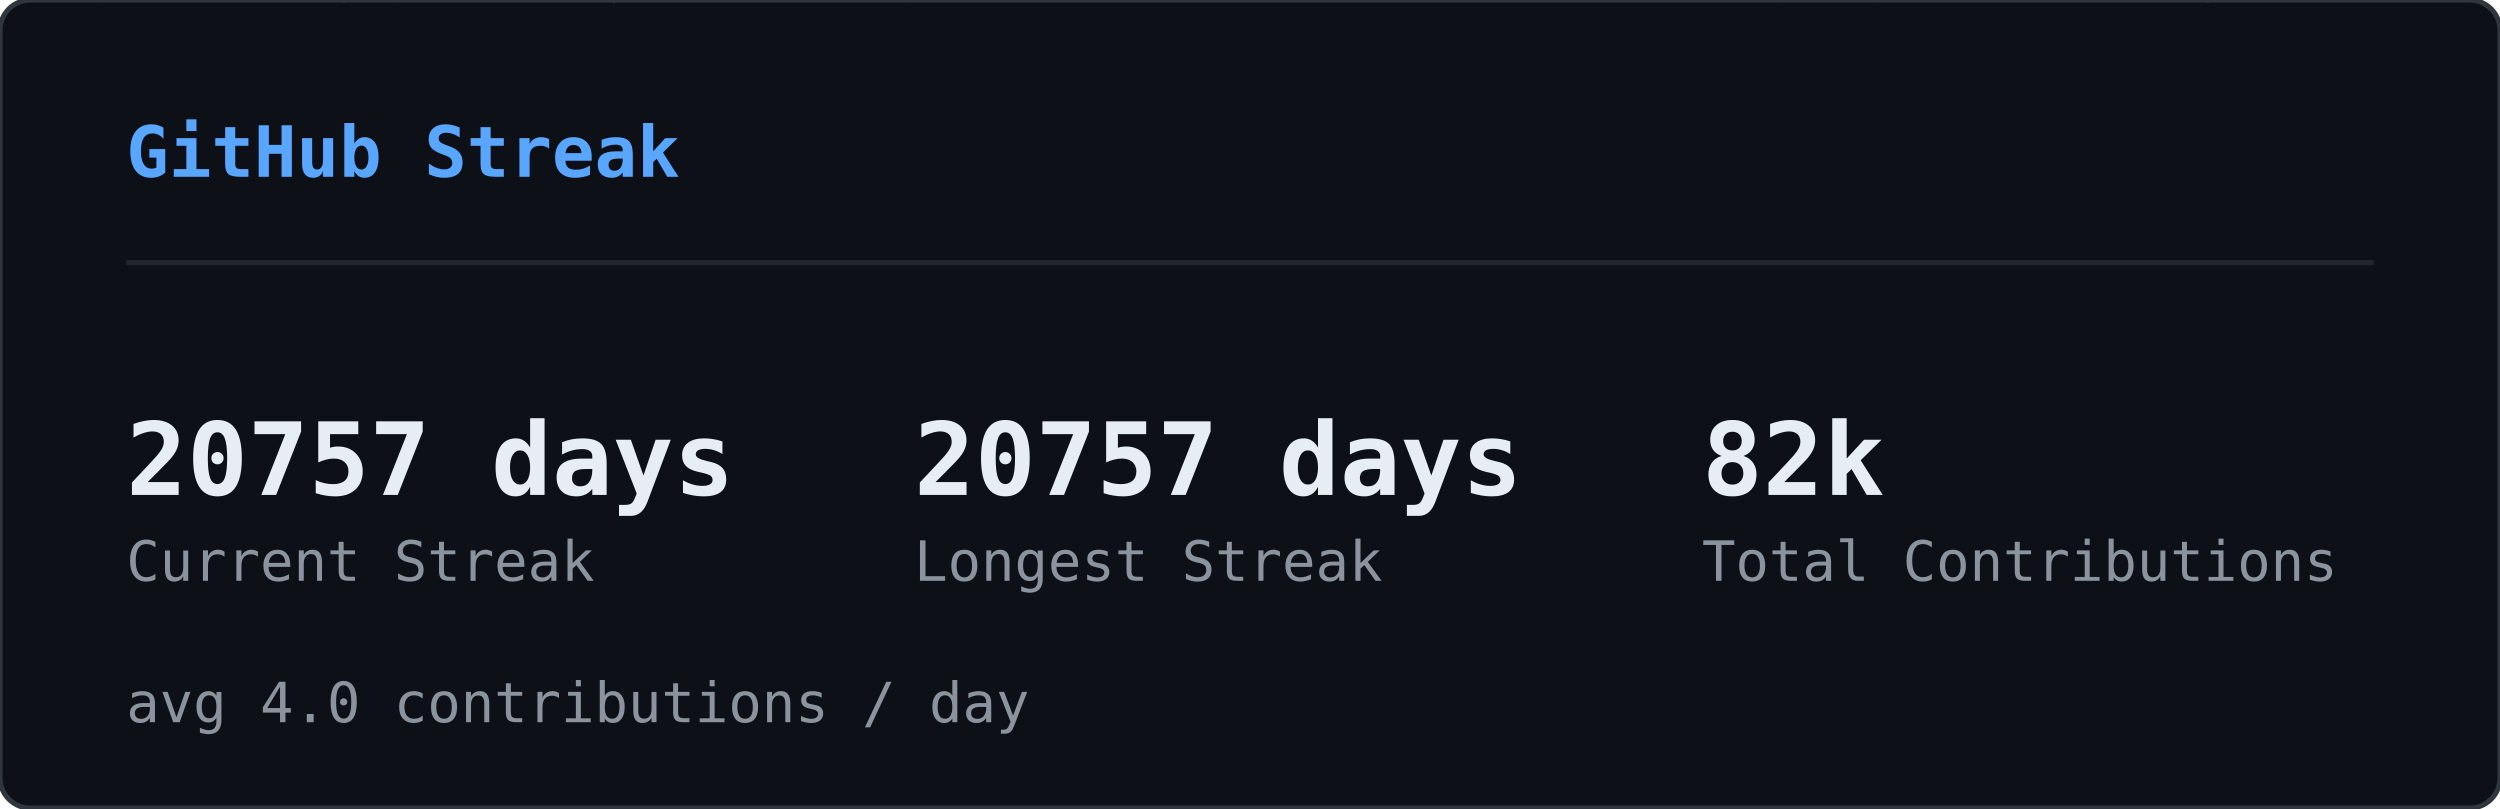
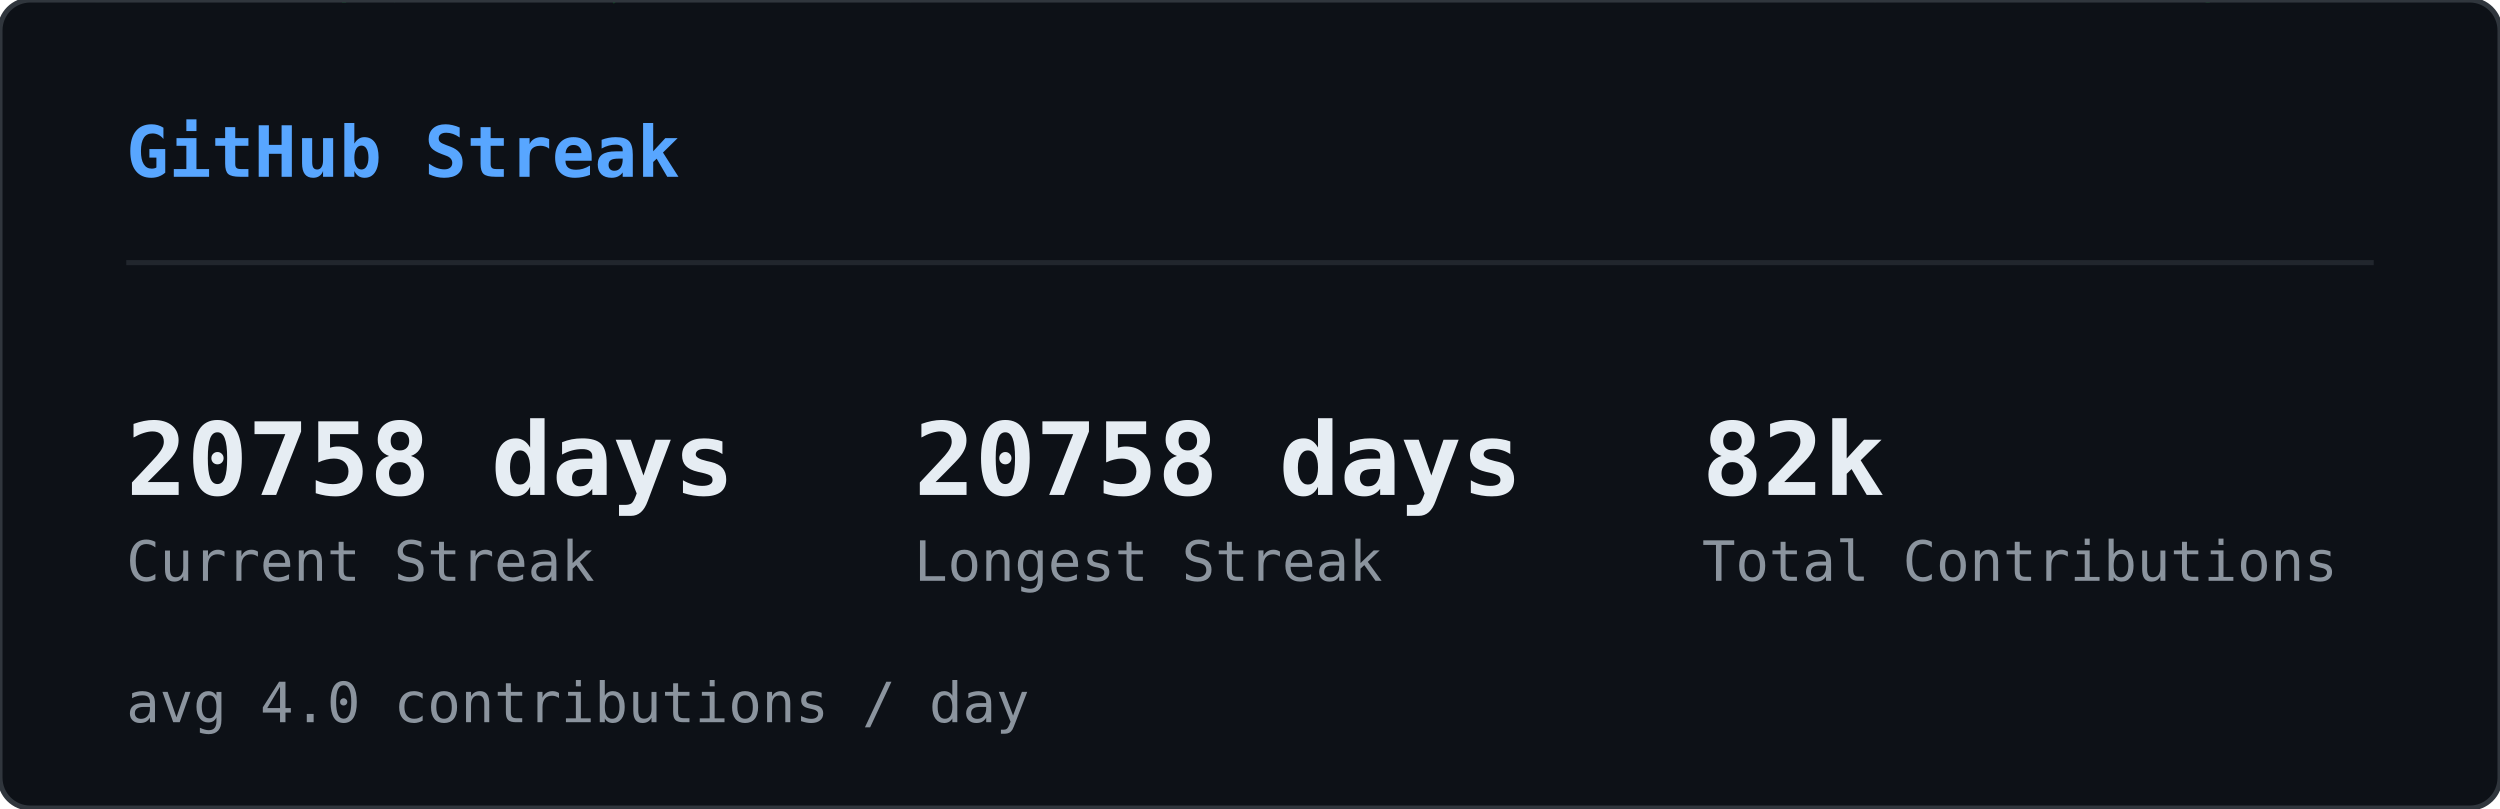
<svg xmlns="http://www.w3.org/2000/svg" width="495" height="160" viewBox="0 0 495 160">
  <defs>
    <clipPath id="sk-clip">
      <rect width="495" height="160" rx="6" />
    </clipPath>
  </defs>
  <rect width="495" height="160" rx="6" fill="#0d1117" />
  <g clip-path="url(#sk-clip)">
    <g opacity="0.22">
      <style>@keyframes sk0{from{transform:translateY(-60px)}to{transform:translateY(174px)}}@keyframes sk1{from{transform:translateY(-46px)}to{transform:translateY(174px)}}@keyframes sk2{from{transform:translateY(-46px)}to{transform:translateY(174px)}}@keyframes sk3{from{transform:translateY(-60px)}to{transform:translateY(174px)}}@keyframes sk4{from{transform:translateY(-74px)}to{transform:translateY(174px)}}@keyframes sk5{from{transform:translateY(-60px)}to{transform:translateY(174px)}}@keyframes sk6{from{transform:translateY(-60px)}to{transform:translateY(174px)}}@keyframes sk7{from{transform:translateY(-46px)}to{transform:translateY(174px)}}@keyframes sk8{from{transform:translateY(-88px)}to{transform:translateY(174px)}}@keyframes sk9{from{transform:translateY(-60px)}to{transform:translateY(174px)}}@keyframes sk10{from{transform:translateY(-60px)}to{transform:translateY(174px)}}@keyframes sk11{from{transform:translateY(-88px)}to{transform:translateY(174px)}}@keyframes sk12{from{transform:translateY(-60px)}to{transform:translateY(174px)}}@keyframes sk13{from{transform:translateY(-60px)}to{transform:translateY(174px)}}@keyframes sk14{from{transform:translateY(-46px)}to{transform:translateY(174px)}}@keyframes sk15{from{transform:translateY(-88px)}to{transform:translateY(174px)}}@keyframes sk16{from{transform:translateY(-74px)}to{transform:translateY(174px)}}@keyframes sk17{from{transform:translateY(-60px)}to{transform:translateY(174px)}}@keyframes sk18{from{transform:translateY(-60px)}to{transform:translateY(174px)}}@keyframes sk19{from{transform:translateY(-88px)}to{transform:translateY(174px)}}@keyframes sk20{from{transform:translateY(-74px)}to{transform:translateY(174px)}}@keyframes sk21{from{transform:translateY(-60px)}to{transform:translateY(174px)}}@keyframes sk22{from{transform:translateY(-60px)}to{transform:translateY(174px)}}@keyframes sk23{from{transform:translateY(-60px)}to{transform:translateY(174px)}}@keyframes sk24{from{transform:translateY(-88px)}to{transform:translateY(174px)}}@keyframes sk25{from{transform:translateY(-60px)}to{transform:translateY(174px)}}@keyframes sk26{from{transform:translateY(-88px)}to{transform:translateY(174px)}}@keyframes sk27{from{transform:translateY(-74px)}to{transform:translateY(174px)}}@keyframes sk28{from{transform:translateY(-88px)}to{transform:translateY(174px)}}@keyframes sk29{from{transform:translateY(-46px)}to{transform:translateY(174px)}}@keyframes sk30{from{transform:translateY(-60px)}to{transform:translateY(174px)}}@keyframes sk31{from{transform:translateY(-88px)}to{transform:translateY(174px)}}@keyframes sk32{from{transform:translateY(-88px)}to{transform:translateY(174px)}}@keyframes sk33{from{transform:translateY(-46px)}to{transform:translateY(174px)}}@keyframes sk34{from{transform:translateY(-46px)}to{transform:translateY(174px)}}@keyframes sk35{from{transform:translateY(-46px)}to{transform:translateY(174px)}}@keyframes sk36{from{transform:translateY(-74px)}to{transform:translateY(174px)}}@keyframes sk37{from{transform:translateY(-46px)}to{transform:translateY(174px)}}</style>
      <g style="animation:sk0 1.64s linear infinite;animation-delay:-1.62s">
        <text x="46" y="0" font-family="monospace" font-size="12" fill="#00ff41">ﾒ</text>
        <text x="46" y="-14" font-family="monospace" font-size="12" fill="#00ff41" opacity="0.80">5</text>
        <text x="46" y="-28" font-family="monospace" font-size="12" fill="#00ff41" opacity="0.60">ﾐ</text>
        <text x="46" y="-42" font-family="monospace" font-size="12" fill="#00ff41" opacity="0.40">ｯ</text>
        <text x="46" y="-56" font-family="monospace" font-size="12" fill="#00ff41" opacity="0.20">1</text>
      </g>
      <g style="animation:sk1 2.46s linear infinite;animation-delay:-1.57s">
        <text x="308" y="0" font-family="monospace" font-size="12" fill="#00ff41">ﾁ</text>
        <text x="308" y="-14" font-family="monospace" font-size="12" fill="#00ff41" opacity="0.75">ｹ</text>
        <text x="308" y="-28" font-family="monospace" font-size="12" fill="#00ff41" opacity="0.50">1</text>
        <text x="308" y="-42" font-family="monospace" font-size="12" fill="#00ff41" opacity="0.25">ﾚ</text>
      </g>
      <g style="animation:sk2 1.54s linear infinite;animation-delay:-0.32s">
        <text x="11" y="0" font-family="monospace" font-size="12" fill="#00ff41">ﾘ</text>
        <text x="11" y="-14" font-family="monospace" font-size="12" fill="#00ff41" opacity="0.75">ﾙ</text>
        <text x="11" y="-28" font-family="monospace" font-size="12" fill="#00ff41" opacity="0.50">ﾌ</text>
        <text x="11" y="-42" font-family="monospace" font-size="12" fill="#00ff41" opacity="0.25">ﾗ</text>
      </g>
      <g style="animation:sk3 1.58s linear infinite;animation-delay:-1.14s">
        <text x="369" y="0" font-family="monospace" font-size="12" fill="#00ff41">ｳ</text>
        <text x="369" y="-14" font-family="monospace" font-size="12" fill="#00ff41" opacity="0.80">ﾃ</text>
        <text x="369" y="-28" font-family="monospace" font-size="12" fill="#00ff41" opacity="0.60">ﾝ</text>
        <text x="369" y="-42" font-family="monospace" font-size="12" fill="#00ff41" opacity="0.40">ﾃ</text>
        <text x="369" y="-56" font-family="monospace" font-size="12" fill="#00ff41" opacity="0.20">5</text>
      </g>
      <g style="animation:sk4 1.92s linear infinite;animation-delay:-0.21s">
        <text x="194" y="0" font-family="monospace" font-size="12" fill="#00ff41">ﾁ</text>
        <text x="194" y="-14" font-family="monospace" font-size="12" fill="#00ff41" opacity="0.83">ｱ</text>
        <text x="194" y="-28" font-family="monospace" font-size="12" fill="#00ff41" opacity="0.67">ﾓ</text>
        <text x="194" y="-42" font-family="monospace" font-size="12" fill="#00ff41" opacity="0.50">ｾ</text>
        <text x="194" y="-56" font-family="monospace" font-size="12" fill="#00ff41" opacity="0.33">7</text>
        <text x="194" y="-70" font-family="monospace" font-size="12" fill="#00ff41" opacity="0.17">ﾐ</text>
      </g>
      <g style="animation:sk5 2.06s linear infinite;animation-delay:-1.45s">
        <text x="268" y="0" font-family="monospace" font-size="12" fill="#00ff41">ﾅ</text>
        <text x="268" y="-14" font-family="monospace" font-size="12" fill="#00ff41" opacity="0.80">ｹ</text>
        <text x="268" y="-28" font-family="monospace" font-size="12" fill="#00ff41" opacity="0.60">ﾕ</text>
        <text x="268" y="-42" font-family="monospace" font-size="12" fill="#00ff41" opacity="0.40">ﾃ</text>
        <text x="268" y="-56" font-family="monospace" font-size="12" fill="#00ff41" opacity="0.20">ﾄ</text>
      </g>
      <g style="animation:sk6 3.12s linear infinite;animation-delay:-1.90s">
        <text x="187" y="0" font-family="monospace" font-size="12" fill="#00ff41">ﾜ</text>
        <text x="187" y="-14" font-family="monospace" font-size="12" fill="#00ff41" opacity="0.80">ｯ</text>
        <text x="187" y="-28" font-family="monospace" font-size="12" fill="#00ff41" opacity="0.60">4</text>
        <text x="187" y="-42" font-family="monospace" font-size="12" fill="#00ff41" opacity="0.40">7</text>
        <text x="187" y="-56" font-family="monospace" font-size="12" fill="#00ff41" opacity="0.20">ｧ</text>
      </g>
      <g style="animation:sk7 2.67s linear infinite;animation-delay:-1.70s">
        <text x="104" y="0" font-family="monospace" font-size="12" fill="#00ff41">ﾂ</text>
        <text x="104" y="-14" font-family="monospace" font-size="12" fill="#00ff41" opacity="0.75">ﾈ</text>
        <text x="104" y="-28" font-family="monospace" font-size="12" fill="#00ff41" opacity="0.50">ﾂ</text>
        <text x="104" y="-42" font-family="monospace" font-size="12" fill="#00ff41" opacity="0.25">ｶ</text>
      </g>
      <g style="animation:sk8 2.17s linear infinite;animation-delay:-2.04s">
        <text x="275" y="0" font-family="monospace" font-size="12" fill="#00ff41">ｫ</text>
        <text x="275" y="-14" font-family="monospace" font-size="12" fill="#00ff41" opacity="0.86">ﾉ</text>
        <text x="275" y="-28" font-family="monospace" font-size="12" fill="#00ff41" opacity="0.71">0</text>
        <text x="275" y="-42" font-family="monospace" font-size="12" fill="#00ff41" opacity="0.57">ｳ</text>
        <text x="275" y="-56" font-family="monospace" font-size="12" fill="#00ff41" opacity="0.43">ﾈ</text>
        <text x="275" y="-70" font-family="monospace" font-size="12" fill="#00ff41" opacity="0.29">1</text>
        <text x="275" y="-84" font-family="monospace" font-size="12" fill="#00ff41" opacity="0.14">ﾕ</text>
      </g>
      <g style="animation:sk9 1.51s linear infinite;animation-delay:-0.02s">
        <text x="75" y="0" font-family="monospace" font-size="12" fill="#00ff41">ｷ</text>
        <text x="75" y="-14" font-family="monospace" font-size="12" fill="#00ff41" opacity="0.80">ｪ</text>
        <text x="75" y="-28" font-family="monospace" font-size="12" fill="#00ff41" opacity="0.60">5</text>
        <text x="75" y="-42" font-family="monospace" font-size="12" fill="#00ff41" opacity="0.40">8</text>
        <text x="75" y="-56" font-family="monospace" font-size="12" fill="#00ff41" opacity="0.20">ﾁ</text>
      </g>
      <g style="animation:sk10 3.16s linear infinite;animation-delay:-1.48s">
        <text x="292" y="0" font-family="monospace" font-size="12" fill="#00ff41">ﾕ</text>
        <text x="292" y="-14" font-family="monospace" font-size="12" fill="#00ff41" opacity="0.80">ﾛ</text>
        <text x="292" y="-28" font-family="monospace" font-size="12" fill="#00ff41" opacity="0.60">ｶ</text>
        <text x="292" y="-42" font-family="monospace" font-size="12" fill="#00ff41" opacity="0.40">ｻ</text>
        <text x="292" y="-56" font-family="monospace" font-size="12" fill="#00ff41" opacity="0.20">ﾀ</text>
      </g>
      <g style="animation:sk11 1.90s linear infinite;animation-delay:-1.77s">
        <text x="73" y="0" font-family="monospace" font-size="12" fill="#00ff41">ｭ</text>
        <text x="73" y="-14" font-family="monospace" font-size="12" fill="#00ff41" opacity="0.86">ﾑ</text>
        <text x="73" y="-28" font-family="monospace" font-size="12" fill="#00ff41" opacity="0.71">ｴ</text>
        <text x="73" y="-42" font-family="monospace" font-size="12" fill="#00ff41" opacity="0.57">ﾕ</text>
        <text x="73" y="-56" font-family="monospace" font-size="12" fill="#00ff41" opacity="0.43">ﾕ</text>
        <text x="73" y="-70" font-family="monospace" font-size="12" fill="#00ff41" opacity="0.29">0</text>
        <text x="73" y="-84" font-family="monospace" font-size="12" fill="#00ff41" opacity="0.14">ﾒ</text>
      </g>
      <g style="animation:sk12 2.90s linear infinite;animation-delay:-2.10s">
        <text x="100" y="0" font-family="monospace" font-size="12" fill="#00ff41">4</text>
        <text x="100" y="-14" font-family="monospace" font-size="12" fill="#00ff41" opacity="0.80">ﾒ</text>
        <text x="100" y="-28" font-family="monospace" font-size="12" fill="#00ff41" opacity="0.60">4</text>
        <text x="100" y="-42" font-family="monospace" font-size="12" fill="#00ff41" opacity="0.40">ｯ</text>
        <text x="100" y="-56" font-family="monospace" font-size="12" fill="#00ff41" opacity="0.20">ﾔ</text>
      </g>
      <g style="animation:sk13 2.39s linear infinite;animation-delay:-0.35s">
        <text x="65" y="0" font-family="monospace" font-size="12" fill="#00ff41">ﾈ</text>
        <text x="65" y="-14" font-family="monospace" font-size="12" fill="#00ff41" opacity="0.80">ﾑ</text>
        <text x="65" y="-28" font-family="monospace" font-size="12" fill="#00ff41" opacity="0.60">ﾊ</text>
        <text x="65" y="-42" font-family="monospace" font-size="12" fill="#00ff41" opacity="0.40">ﾘ</text>
        <text x="65" y="-56" font-family="monospace" font-size="12" fill="#00ff41" opacity="0.20">ﾐ</text>
      </g>
      <g style="animation:sk14 1.63s linear infinite;animation-delay:-0.03s">
        <text x="144" y="0" font-family="monospace" font-size="12" fill="#00ff41">ﾍ</text>
        <text x="144" y="-14" font-family="monospace" font-size="12" fill="#00ff41" opacity="0.75">ｧ</text>
        <text x="144" y="-28" font-family="monospace" font-size="12" fill="#00ff41" opacity="0.50">0</text>
        <text x="144" y="-42" font-family="monospace" font-size="12" fill="#00ff41" opacity="0.25">ﾏ</text>
      </g>
      <g style="animation:sk15 2.70s linear infinite;animation-delay:-1.72s">
        <text x="407" y="0" font-family="monospace" font-size="12" fill="#00ff41">ﾌ</text>
        <text x="407" y="-14" font-family="monospace" font-size="12" fill="#00ff41" opacity="0.86">ｩ</text>
        <text x="407" y="-28" font-family="monospace" font-size="12" fill="#00ff41" opacity="0.71">8</text>
        <text x="407" y="-42" font-family="monospace" font-size="12" fill="#00ff41" opacity="0.57">ｵ</text>
        <text x="407" y="-56" font-family="monospace" font-size="12" fill="#00ff41" opacity="0.43">ﾎ</text>
        <text x="407" y="-70" font-family="monospace" font-size="12" fill="#00ff41" opacity="0.29">ｨ</text>
        <text x="407" y="-84" font-family="monospace" font-size="12" fill="#00ff41" opacity="0.14">ﾐ</text>
      </g>
      <g style="animation:sk16 2.63s linear infinite;animation-delay:-1.25s">
        <text x="100" y="0" font-family="monospace" font-size="12" fill="#00ff41">ﾂ</text>
        <text x="100" y="-14" font-family="monospace" font-size="12" fill="#00ff41" opacity="0.83">1</text>
        <text x="100" y="-28" font-family="monospace" font-size="12" fill="#00ff41" opacity="0.67">ﾔ</text>
        <text x="100" y="-42" font-family="monospace" font-size="12" fill="#00ff41" opacity="0.50">ｻ</text>
        <text x="100" y="-56" font-family="monospace" font-size="12" fill="#00ff41" opacity="0.33">ﾊ</text>
        <text x="100" y="-70" font-family="monospace" font-size="12" fill="#00ff41" opacity="0.17">ﾀ</text>
      </g>
      <g style="animation:sk17 2.50s linear infinite;animation-delay:-0.17s">
        <text x="434" y="0" font-family="monospace" font-size="12" fill="#00ff41">ﾈ</text>
        <text x="434" y="-14" font-family="monospace" font-size="12" fill="#00ff41" opacity="0.80">ｸ</text>
        <text x="434" y="-28" font-family="monospace" font-size="12" fill="#00ff41" opacity="0.60">ﾗ</text>
        <text x="434" y="-42" font-family="monospace" font-size="12" fill="#00ff41" opacity="0.40">4</text>
        <text x="434" y="-56" font-family="monospace" font-size="12" fill="#00ff41" opacity="0.20">ｻ</text>
      </g>
      <g style="animation:sk18 1.66s linear infinite;animation-delay:-0.90s">
        <text x="426" y="0" font-family="monospace" font-size="12" fill="#00ff41">ﾓ</text>
        <text x="426" y="-14" font-family="monospace" font-size="12" fill="#00ff41" opacity="0.80">ｸ</text>
        <text x="426" y="-28" font-family="monospace" font-size="12" fill="#00ff41" opacity="0.60">ﾀ</text>
        <text x="426" y="-42" font-family="monospace" font-size="12" fill="#00ff41" opacity="0.40">ｽ</text>
        <text x="426" y="-56" font-family="monospace" font-size="12" fill="#00ff41" opacity="0.20">ｶ</text>
      </g>
      <g style="animation:sk19 3.12s linear infinite;animation-delay:-0.85s">
        <text x="120" y="0" font-family="monospace" font-size="12" fill="#00ff41">ﾀ</text>
        <text x="120" y="-14" font-family="monospace" font-size="12" fill="#00ff41" opacity="0.86">ﾅ</text>
        <text x="120" y="-28" font-family="monospace" font-size="12" fill="#00ff41" opacity="0.71">ｮ</text>
        <text x="120" y="-42" font-family="monospace" font-size="12" fill="#00ff41" opacity="0.57">ｧ</text>
        <text x="120" y="-56" font-family="monospace" font-size="12" fill="#00ff41" opacity="0.43">ﾎ</text>
        <text x="120" y="-70" font-family="monospace" font-size="12" fill="#00ff41" opacity="0.29">ｬ</text>
        <text x="120" y="-84" font-family="monospace" font-size="12" fill="#00ff41" opacity="0.14">ｺ</text>
      </g>
      <g style="animation:sk20 3.17s linear infinite;animation-delay:-2.86s">
        <text x="166" y="0" font-family="monospace" font-size="12" fill="#00ff41">8</text>
        <text x="166" y="-14" font-family="monospace" font-size="12" fill="#00ff41" opacity="0.83">ﾐ</text>
        <text x="166" y="-28" font-family="monospace" font-size="12" fill="#00ff41" opacity="0.67">ﾖ</text>
        <text x="166" y="-42" font-family="monospace" font-size="12" fill="#00ff41" opacity="0.50">0</text>
        <text x="166" y="-56" font-family="monospace" font-size="12" fill="#00ff41" opacity="0.33">ｧ</text>
        <text x="166" y="-70" font-family="monospace" font-size="12" fill="#00ff41" opacity="0.17">ﾕ</text>
      </g>
      <g style="animation:sk21 1.55s linear infinite;animation-delay:-0.91s">
        <text x="227" y="0" font-family="monospace" font-size="12" fill="#00ff41">ﾚ</text>
        <text x="227" y="-14" font-family="monospace" font-size="12" fill="#00ff41" opacity="0.80">ｴ</text>
        <text x="227" y="-28" font-family="monospace" font-size="12" fill="#00ff41" opacity="0.60">0</text>
        <text x="227" y="-42" font-family="monospace" font-size="12" fill="#00ff41" opacity="0.40">ｫ</text>
        <text x="227" y="-56" font-family="monospace" font-size="12" fill="#00ff41" opacity="0.20">ｳ</text>
      </g>
      <g style="animation:sk22 2.74s linear infinite;animation-delay:-2.51s">
        <text x="349" y="0" font-family="monospace" font-size="12" fill="#00ff41">9</text>
        <text x="349" y="-14" font-family="monospace" font-size="12" fill="#00ff41" opacity="0.80">5</text>
        <text x="349" y="-28" font-family="monospace" font-size="12" fill="#00ff41" opacity="0.60">ｾ</text>
        <text x="349" y="-42" font-family="monospace" font-size="12" fill="#00ff41" opacity="0.40">ｷ</text>
        <text x="349" y="-56" font-family="monospace" font-size="12" fill="#00ff41" opacity="0.20">1</text>
      </g>
      <g style="animation:sk23 2.38s linear infinite;animation-delay:-1.95s">
        <text x="197" y="0" font-family="monospace" font-size="12" fill="#00ff41">3</text>
        <text x="197" y="-14" font-family="monospace" font-size="12" fill="#00ff41" opacity="0.80">ｴ</text>
        <text x="197" y="-28" font-family="monospace" font-size="12" fill="#00ff41" opacity="0.60">ｩ</text>
        <text x="197" y="-42" font-family="monospace" font-size="12" fill="#00ff41" opacity="0.40">ﾚ</text>
        <text x="197" y="-56" font-family="monospace" font-size="12" fill="#00ff41" opacity="0.20">ﾁ</text>
      </g>
      <g style="animation:sk24 2.18s linear infinite;animation-delay:-1.74s">
        <text x="178" y="0" font-family="monospace" font-size="12" fill="#00ff41">ｳ</text>
        <text x="178" y="-14" font-family="monospace" font-size="12" fill="#00ff41" opacity="0.86">ﾒ</text>
        <text x="178" y="-28" font-family="monospace" font-size="12" fill="#00ff41" opacity="0.71">ﾙ</text>
        <text x="178" y="-42" font-family="monospace" font-size="12" fill="#00ff41" opacity="0.57">ｨ</text>
        <text x="178" y="-56" font-family="monospace" font-size="12" fill="#00ff41" opacity="0.43">ﾌ</text>
        <text x="178" y="-70" font-family="monospace" font-size="12" fill="#00ff41" opacity="0.29">ﾄ</text>
        <text x="178" y="-84" font-family="monospace" font-size="12" fill="#00ff41" opacity="0.14">ﾗ</text>
      </g>
      <g style="animation:sk25 1.98s linear infinite;animation-delay:-1.87s">
        <text x="193" y="0" font-family="monospace" font-size="12" fill="#00ff41">ﾌ</text>
        <text x="193" y="-14" font-family="monospace" font-size="12" fill="#00ff41" opacity="0.80">ﾎ</text>
        <text x="193" y="-28" font-family="monospace" font-size="12" fill="#00ff41" opacity="0.60">ｿ</text>
        <text x="193" y="-42" font-family="monospace" font-size="12" fill="#00ff41" opacity="0.40">0</text>
        <text x="193" y="-56" font-family="monospace" font-size="12" fill="#00ff41" opacity="0.20">ｶ</text>
      </g>
      <g style="animation:sk26 2.82s linear infinite;animation-delay:-1.92s">
        <text x="107" y="0" font-family="monospace" font-size="12" fill="#00ff41">ﾉ</text>
        <text x="107" y="-14" font-family="monospace" font-size="12" fill="#00ff41" opacity="0.86">ﾋ</text>
        <text x="107" y="-28" font-family="monospace" font-size="12" fill="#00ff41" opacity="0.71">3</text>
        <text x="107" y="-42" font-family="monospace" font-size="12" fill="#00ff41" opacity="0.57">ﾐ</text>
        <text x="107" y="-56" font-family="monospace" font-size="12" fill="#00ff41" opacity="0.43">ﾊ</text>
        <text x="107" y="-70" font-family="monospace" font-size="12" fill="#00ff41" opacity="0.29">ｳ</text>
        <text x="107" y="-84" font-family="monospace" font-size="12" fill="#00ff41" opacity="0.14">ﾍ</text>
      </g>
      <g style="animation:sk27 2.51s linear infinite;animation-delay:-0.01s">
        <text x="93" y="0" font-family="monospace" font-size="12" fill="#00ff41">ﾎ</text>
        <text x="93" y="-14" font-family="monospace" font-size="12" fill="#00ff41" opacity="0.83">ｴ</text>
        <text x="93" y="-28" font-family="monospace" font-size="12" fill="#00ff41" opacity="0.67">1</text>
        <text x="93" y="-42" font-family="monospace" font-size="12" fill="#00ff41" opacity="0.50">ﾓ</text>
        <text x="93" y="-56" font-family="monospace" font-size="12" fill="#00ff41" opacity="0.33">ｫ</text>
        <text x="93" y="-70" font-family="monospace" font-size="12" fill="#00ff41" opacity="0.17">ﾉ</text>
      </g>
      <g style="animation:sk28 3.01s linear infinite;animation-delay:-2.70s">
        <text x="350" y="0" font-family="monospace" font-size="12" fill="#00ff41">ﾃ</text>
        <text x="350" y="-14" font-family="monospace" font-size="12" fill="#00ff41" opacity="0.86">ｬ</text>
        <text x="350" y="-28" font-family="monospace" font-size="12" fill="#00ff41" opacity="0.71">ﾒ</text>
        <text x="350" y="-42" font-family="monospace" font-size="12" fill="#00ff41" opacity="0.57">ﾊ</text>
        <text x="350" y="-56" font-family="monospace" font-size="12" fill="#00ff41" opacity="0.43">ｫ</text>
        <text x="350" y="-70" font-family="monospace" font-size="12" fill="#00ff41" opacity="0.29">ｭ</text>
        <text x="350" y="-84" font-family="monospace" font-size="12" fill="#00ff41" opacity="0.14">ｲ</text>
      </g>
      <g style="animation:sk29 1.54s linear infinite;animation-delay:-0.70s">
        <text x="124" y="0" font-family="monospace" font-size="12" fill="#00ff41">ｻ</text>
        <text x="124" y="-14" font-family="monospace" font-size="12" fill="#00ff41" opacity="0.75">ｻ</text>
        <text x="124" y="-28" font-family="monospace" font-size="12" fill="#00ff41" opacity="0.50">ﾃ</text>
        <text x="124" y="-42" font-family="monospace" font-size="12" fill="#00ff41" opacity="0.25">ﾒ</text>
      </g>
      <g style="animation:sk30 2.82s linear infinite;animation-delay:-0.58s">
        <text x="91" y="0" font-family="monospace" font-size="12" fill="#00ff41">ﾖ</text>
        <text x="91" y="-14" font-family="monospace" font-size="12" fill="#00ff41" opacity="0.80">ｭ</text>
        <text x="91" y="-28" font-family="monospace" font-size="12" fill="#00ff41" opacity="0.60">ｲ</text>
        <text x="91" y="-42" font-family="monospace" font-size="12" fill="#00ff41" opacity="0.40">1</text>
        <text x="91" y="-56" font-family="monospace" font-size="12" fill="#00ff41" opacity="0.20">ﾌ</text>
      </g>
      <g style="animation:sk31 2.36s linear infinite;animation-delay:-0.37s">
        <text x="467" y="0" font-family="monospace" font-size="12" fill="#00ff41">ﾑ</text>
        <text x="467" y="-14" font-family="monospace" font-size="12" fill="#00ff41" opacity="0.86">9</text>
        <text x="467" y="-28" font-family="monospace" font-size="12" fill="#00ff41" opacity="0.71">ﾊ</text>
        <text x="467" y="-42" font-family="monospace" font-size="12" fill="#00ff41" opacity="0.57">ｿ</text>
        <text x="467" y="-56" font-family="monospace" font-size="12" fill="#00ff41" opacity="0.43">ｫ</text>
        <text x="467" y="-70" font-family="monospace" font-size="12" fill="#00ff41" opacity="0.29">9</text>
        <text x="467" y="-84" font-family="monospace" font-size="12" fill="#00ff41" opacity="0.14">1</text>
      </g>
      <g style="animation:sk32 1.74s linear infinite;animation-delay:-0.38s">
        <text x="144" y="0" font-family="monospace" font-size="12" fill="#00ff41">6</text>
        <text x="144" y="-14" font-family="monospace" font-size="12" fill="#00ff41" opacity="0.86">ﾌ</text>
        <text x="144" y="-28" font-family="monospace" font-size="12" fill="#00ff41" opacity="0.71">ﾓ</text>
        <text x="144" y="-42" font-family="monospace" font-size="12" fill="#00ff41" opacity="0.57">ﾈ</text>
        <text x="144" y="-56" font-family="monospace" font-size="12" fill="#00ff41" opacity="0.43">ﾌ</text>
        <text x="144" y="-70" font-family="monospace" font-size="12" fill="#00ff41" opacity="0.29">ｽ</text>
        <text x="144" y="-84" font-family="monospace" font-size="12" fill="#00ff41" opacity="0.14">ｴ</text>
      </g>
      <g style="animation:sk33 1.68s linear infinite;animation-delay:-1.24s">
        <text x="434" y="0" font-family="monospace" font-size="12" fill="#00ff41">ｷ</text>
        <text x="434" y="-14" font-family="monospace" font-size="12" fill="#00ff41" opacity="0.75">7</text>
        <text x="434" y="-28" font-family="monospace" font-size="12" fill="#00ff41" opacity="0.50">ﾚ</text>
        <text x="434" y="-42" font-family="monospace" font-size="12" fill="#00ff41" opacity="0.25">ｱ</text>
      </g>
      <g style="animation:sk34 2.42s linear infinite;animation-delay:-1.42s">
        <text x="444" y="0" font-family="monospace" font-size="12" fill="#00ff41">ﾚ</text>
        <text x="444" y="-14" font-family="monospace" font-size="12" fill="#00ff41" opacity="0.75">ﾙ</text>
        <text x="444" y="-28" font-family="monospace" font-size="12" fill="#00ff41" opacity="0.50">ｫ</text>
        <text x="444" y="-42" font-family="monospace" font-size="12" fill="#00ff41" opacity="0.25">3</text>
      </g>
      <g style="animation:sk35 1.73s linear infinite;animation-delay:-1.55s">
        <text x="461" y="0" font-family="monospace" font-size="12" fill="#00ff41">ｶ</text>
        <text x="461" y="-14" font-family="monospace" font-size="12" fill="#00ff41" opacity="0.75">6</text>
        <text x="461" y="-28" font-family="monospace" font-size="12" fill="#00ff41" opacity="0.50">ｵ</text>
        <text x="461" y="-42" font-family="monospace" font-size="12" fill="#00ff41" opacity="0.25">ﾃ</text>
      </g>
      <g style="animation:sk36 1.91s linear infinite;animation-delay:-0.48s">
        <text x="174" y="0" font-family="monospace" font-size="12" fill="#00ff41">ｵ</text>
        <text x="174" y="-14" font-family="monospace" font-size="12" fill="#00ff41" opacity="0.83">ﾈ</text>
        <text x="174" y="-28" font-family="monospace" font-size="12" fill="#00ff41" opacity="0.67">ﾏ</text>
        <text x="174" y="-42" font-family="monospace" font-size="12" fill="#00ff41" opacity="0.50">ﾜ</text>
        <text x="174" y="-56" font-family="monospace" font-size="12" fill="#00ff41" opacity="0.33">ｺ</text>
        <text x="174" y="-70" font-family="monospace" font-size="12" fill="#00ff41" opacity="0.17">ｵ</text>
      </g>
      <g style="animation:sk37 2.94s linear infinite;animation-delay:-1.07s">
        <text x="16" y="0" font-family="monospace" font-size="12" fill="#00ff41">ｲ</text>
        <text x="16" y="-14" font-family="monospace" font-size="12" fill="#00ff41" opacity="0.75">ｱ</text>
        <text x="16" y="-28" font-family="monospace" font-size="12" fill="#00ff41" opacity="0.50">ｸ</text>
        <text x="16" y="-42" font-family="monospace" font-size="12" fill="#00ff41" opacity="0.25">ﾛ</text>
      </g>
    </g>
  </g>
  <rect width="495" height="160" rx="6" fill="none" stroke="#30363d" stroke-width="1" />
  <text x="25" y="35" font-family="monospace" font-size="14" font-weight="600" fill="#58a6ff">GitHub Streak</text>
  <line x1="25" y1="52" x2="470" y2="52" stroke="#21262d" stroke-width="1" />
-   <text x="25" y="98" font-family="monospace" font-size="20" font-weight="700" fill="#e6edf3">20757 days</text>
+   <text x="25" y="98" font-family="monospace" font-size="20" font-weight="700" fill="#e6edf3">20758 days</text>
  <text x="25" y="115" font-family="monospace" font-size="11" fill="#8b949e">Current Streak</text>
-   <text x="181" y="98" font-family="monospace" font-size="20" font-weight="700" fill="#e6edf3">20757 days</text>
+   <text x="181" y="98" font-family="monospace" font-size="20" font-weight="700" fill="#e6edf3">20758 days</text>
  <text x="181" y="115" font-family="monospace" font-size="11" fill="#8b949e">Longest Streak</text>
  <text x="337" y="98" font-family="monospace" font-size="20" font-weight="700" fill="#e6edf3">82k</text>
  <text x="337" y="115" font-family="monospace" font-size="11" fill="#8b949e">Total Contributions</text>
  <text x="25" y="143" font-family="monospace" font-size="11" fill="#8b949e">avg 4.0 contributions / day</text>
</svg>
